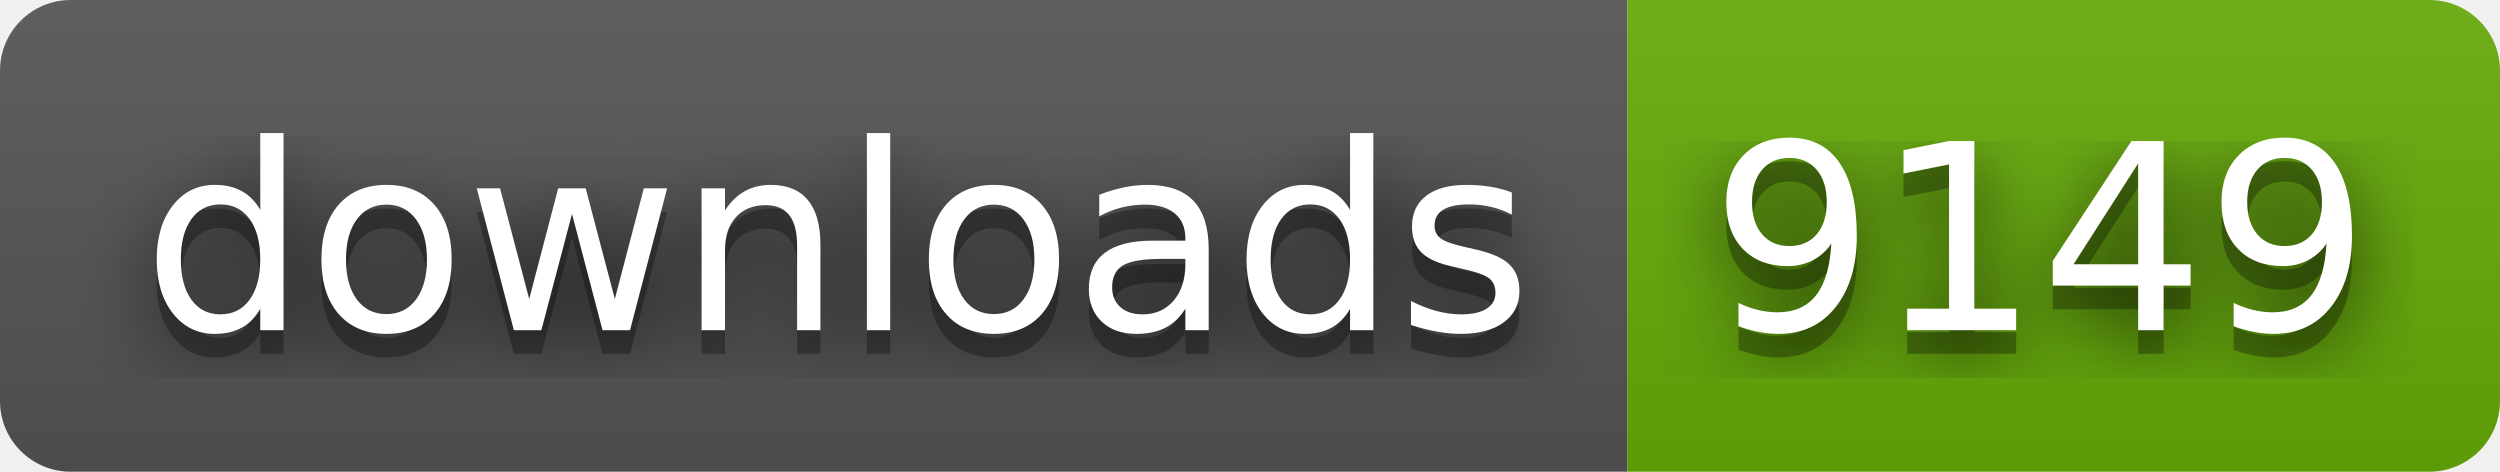
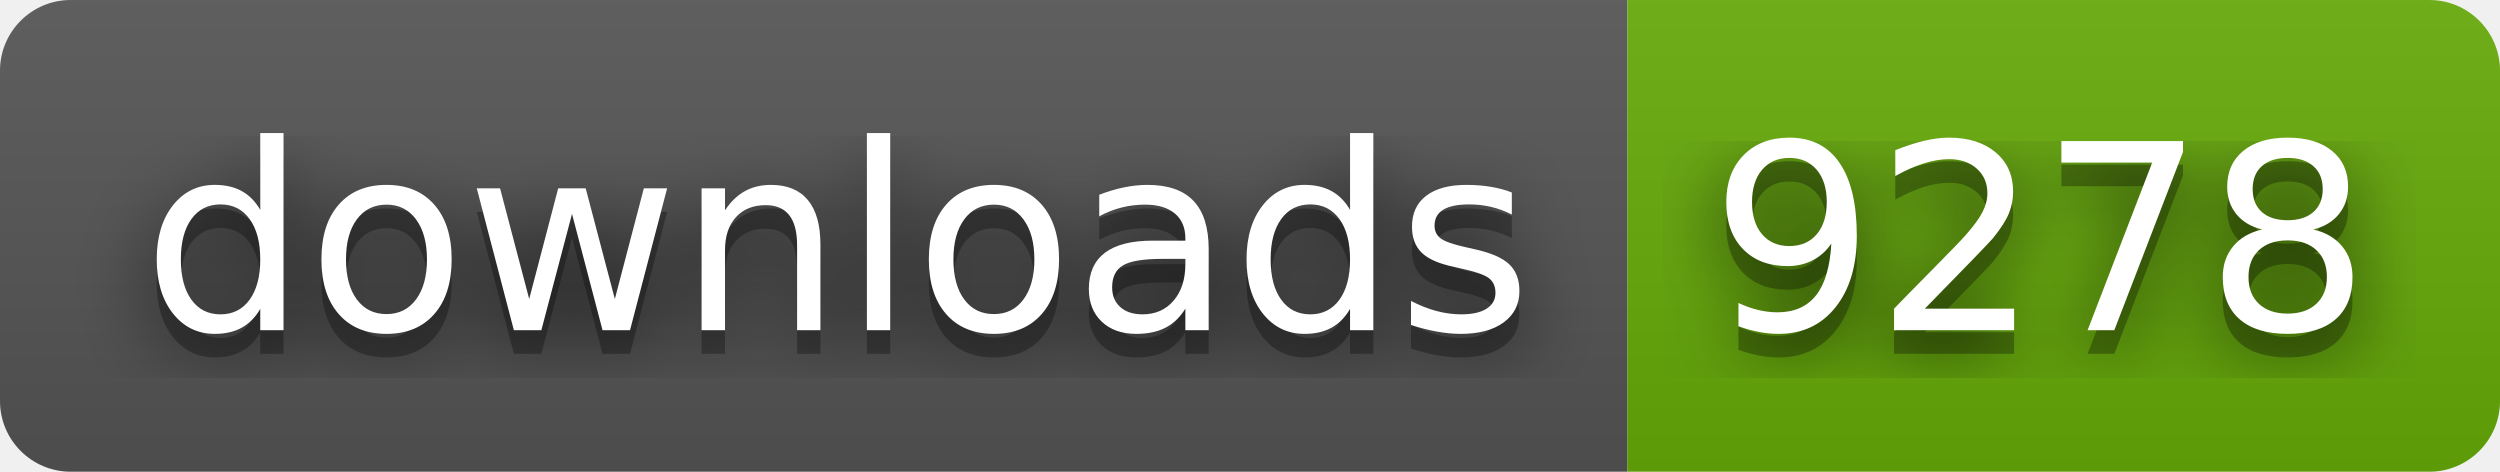
- <svg xmlns="http://www.w3.org/2000/svg" width="106" height="20" role="img" aria-label="downloads: 9149">
+ <svg xmlns="http://www.w3.org/2000/svg" width="106" height="20" role="img" aria-label="downloads: 9278">
  <filter id="blur">
    <feGaussianBlur stdDeviation="16" />
  </filter>
  <linearGradient id="s" x2="0" y2="100%">
    <stop offset="0" stop-color="#bbb" stop-opacity=".1" />
    <stop offset="1" stop-opacity=".1" />
  </linearGradient>
  <clipPath id="r">
    <rect width="106" height="20" rx="3" />
  </clipPath>
  <g clip-path="url(#r)">
    <rect width="69" height="20" fill="#555" />
    <rect x="69" width="37" height="20" fill="#67ac09" />
    <rect width="106" height="20" fill="url(#s)" />
  </g>
  <g fill="#fff" text-anchor="middle" font-family="Verdana,Geneva,DejaVu Sans,sans-serif" text-rendering="geometricPrecision" font-size="110">
    <g transform="scale(.1)">
      <g aria-hidden="true" fill="#010101">
        <text x="355" y="150" fill-opacity=".8" filter="url(#blur)" textLength="590">downloads</text>
        <text x="355" y="150" fill-opacity=".3" textLength="590">downloads</text>
      </g>
      <text x="355" y="140" textLength="590">downloads</text>
    </g>
    <g transform="scale(.1)">
      <g aria-hidden="true" fill="#010101">
-         <text x="865" y="150" fill-opacity=".8" filter="url(#blur)" textLength="270">9149</text>
-         <text x="865" y="150" fill-opacity=".3" textLength="270">9149</text>
+         <text x="865" y="150" fill-opacity=".8" filter="url(#blur)" textLength="270">9278</text>
+         <text x="865" y="150" fill-opacity=".3" textLength="270">9278</text>
      </g>
-       <text x="865" y="140" textLength="270">9149</text>
+       <text x="865" y="140" textLength="270">9278</text>
    </g>
  </g>
</svg>
